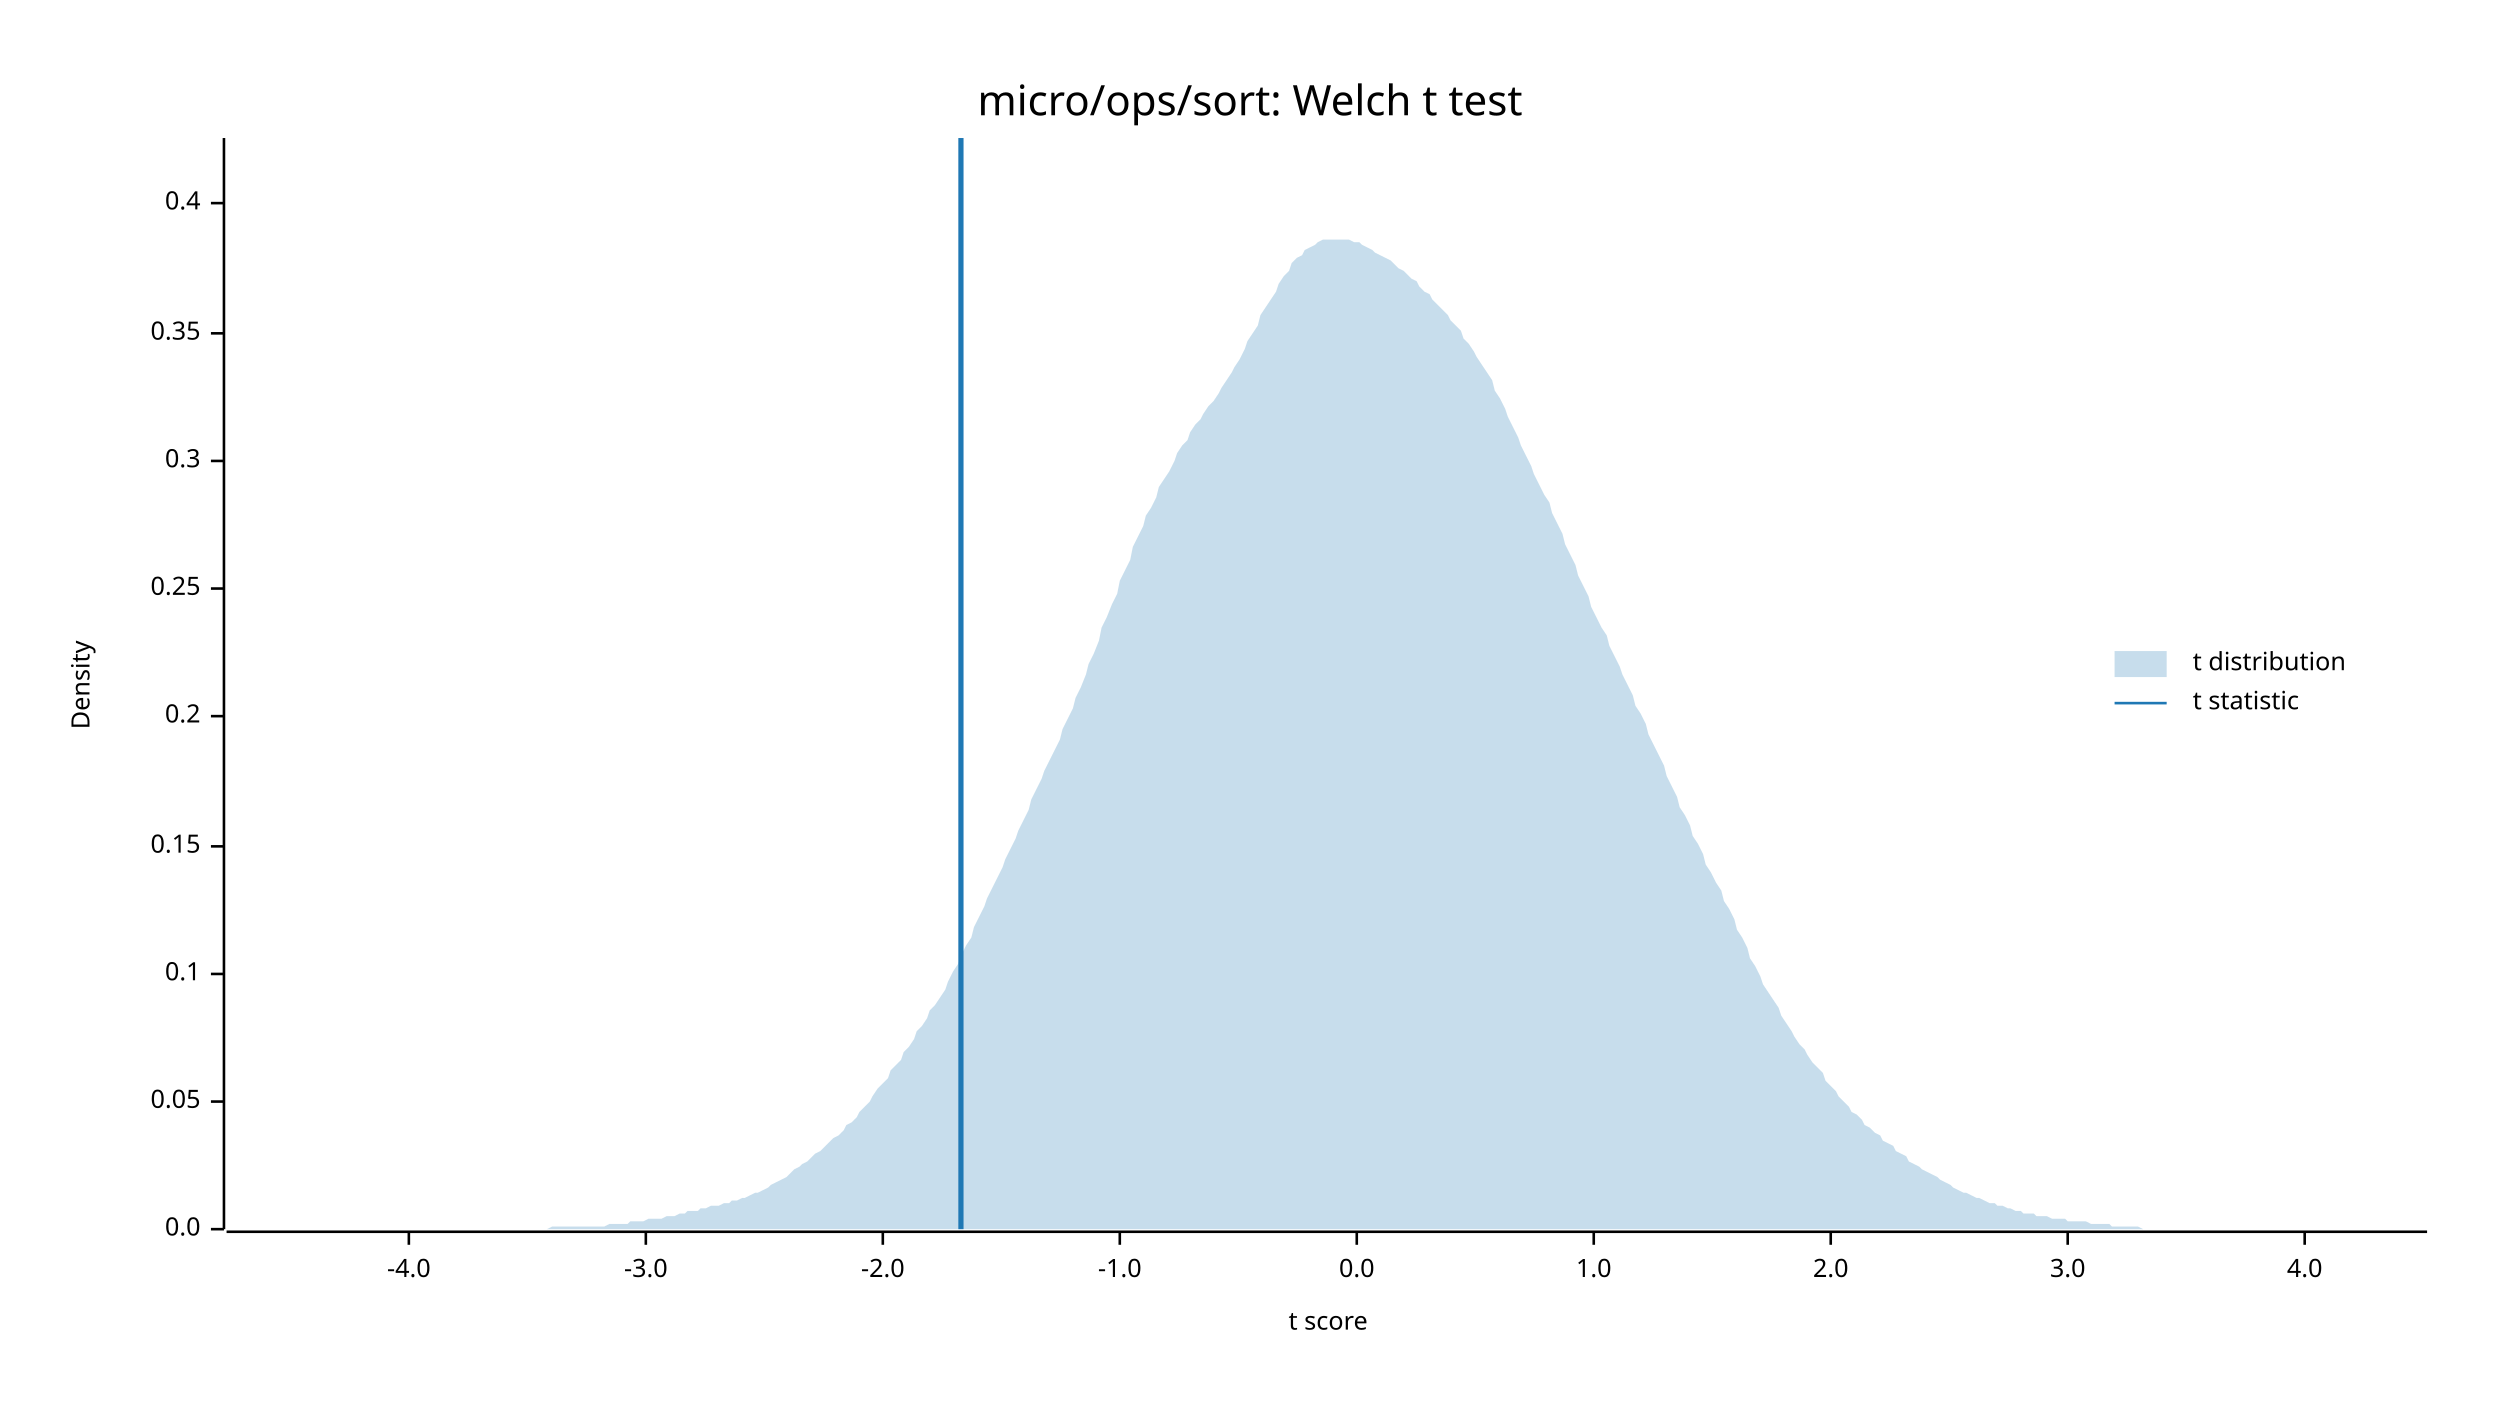
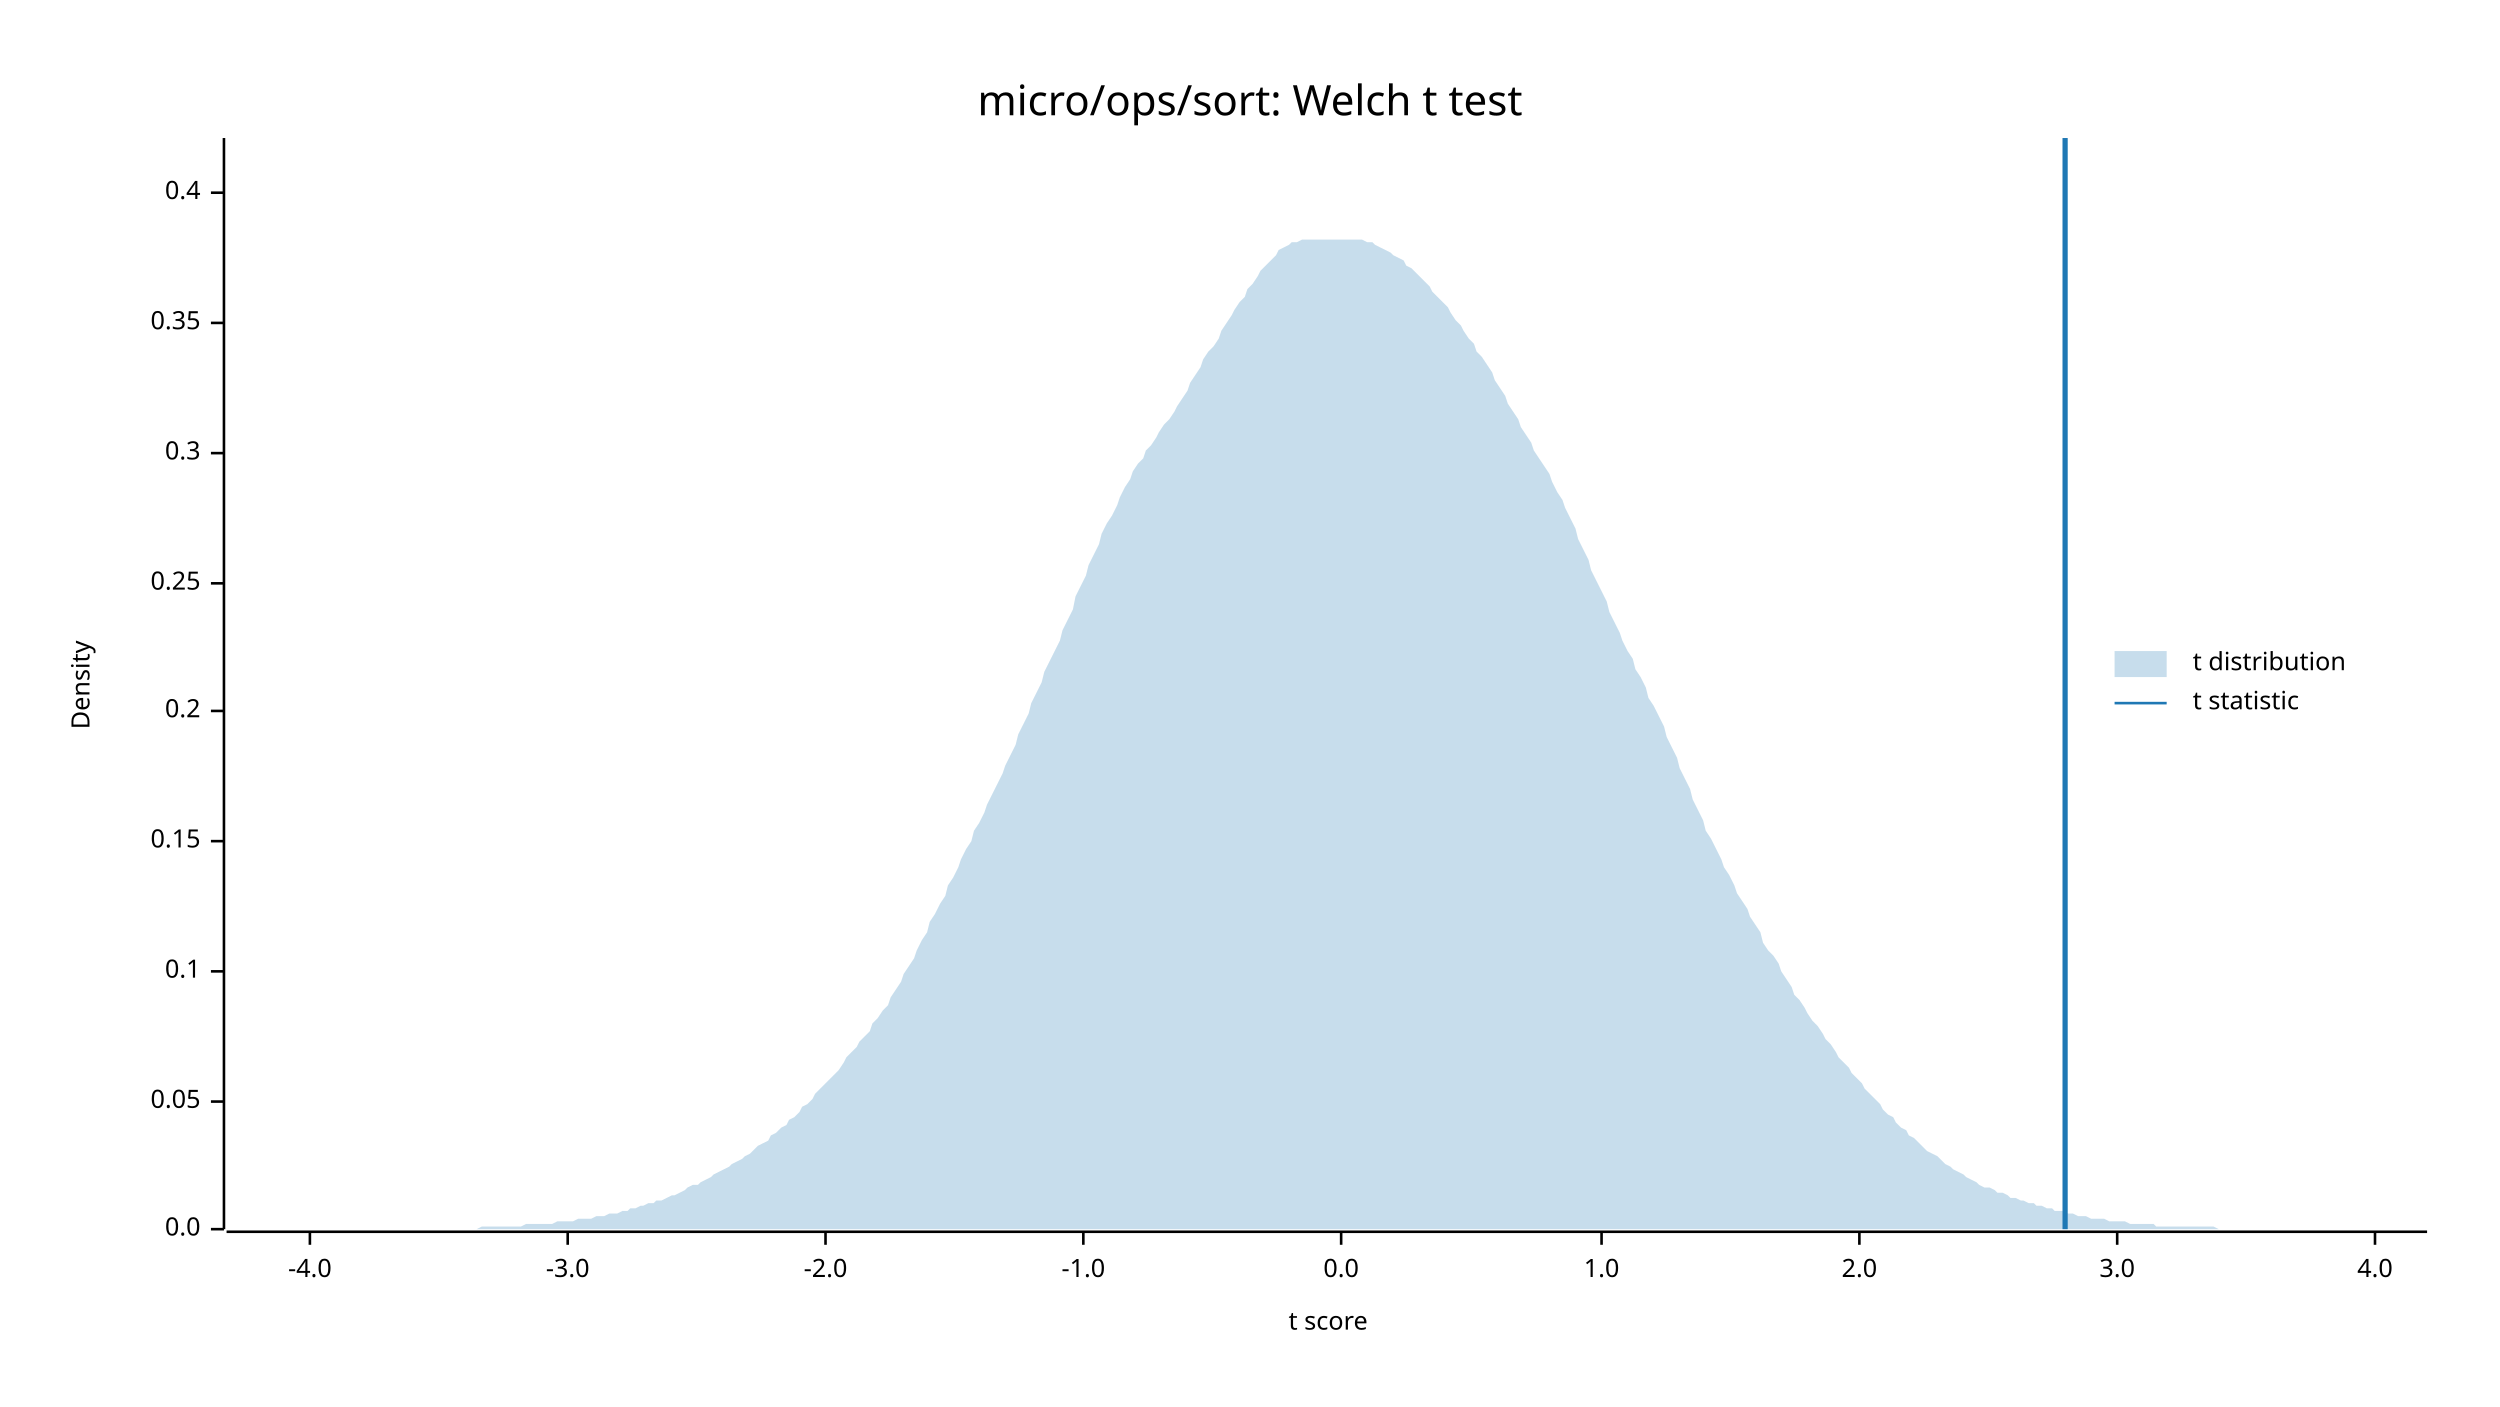
<svg xmlns="http://www.w3.org/2000/svg" width="960" height="540" viewBox="0 0 960 540">
  <text x="480" y="32" dy="0.76em" text-anchor="middle" font-family="sans-serif" font-size="16.129" opacity="1" fill="#000000">
micro/ops/sort: Welch t test
</text>
  <text x="27" y="263" dy="0.76em" text-anchor="middle" font-family="sans-serif" font-size="9.677" opacity="1" fill="#000000" transform="rotate(270, 27, 263)">
Density
</text>
  <text x="510" y="513" dy="-0.5ex" text-anchor="middle" font-family="sans-serif" font-size="9.677" opacity="1" fill="#000000">
t score
</text>
  <polyline fill="none" opacity="1" stroke="#000000" stroke-width="1" points="86,53 86,472 " />
  <text x="77" y="472" dy="0.5ex" text-anchor="end" font-family="sans-serif" font-size="9.677" opacity="1" fill="#000000">
0.0
</text>
  <polyline fill="none" opacity="1" stroke="#000000" stroke-width="1" points="81,472 86,472 " />
  <text x="77" y="423" dy="0.5ex" text-anchor="end" font-family="sans-serif" font-size="9.677" opacity="1" fill="#000000">
0.05
</text>
  <polyline fill="none" opacity="1" stroke="#000000" stroke-width="1" points="81,423 86,423 " />
-   <text x="77" y="374" dy="0.5ex" text-anchor="end" font-family="sans-serif" font-size="9.677" opacity="1" fill="#000000">
+   <text x="77" y="373" dy="0.5ex" text-anchor="end" font-family="sans-serif" font-size="9.677" opacity="1" fill="#000000">
0.1
</text>
-   <polyline fill="none" opacity="1" stroke="#000000" stroke-width="1" points="81,374 86,374 " />
-   <text x="77" y="325" dy="0.5ex" text-anchor="end" font-family="sans-serif" font-size="9.677" opacity="1" fill="#000000">
+   <polyline fill="none" opacity="1" stroke="#000000" stroke-width="1" points="81,373 86,373 " />
+   <text x="77" y="323" dy="0.5ex" text-anchor="end" font-family="sans-serif" font-size="9.677" opacity="1" fill="#000000">
0.15
</text>
-   <polyline fill="none" opacity="1" stroke="#000000" stroke-width="1" points="81,325 86,325 " />
-   <text x="77" y="275" dy="0.5ex" text-anchor="end" font-family="sans-serif" font-size="9.677" opacity="1" fill="#000000">
+   <polyline fill="none" opacity="1" stroke="#000000" stroke-width="1" points="81,323 86,323 " />
+   <text x="77" y="273" dy="0.5ex" text-anchor="end" font-family="sans-serif" font-size="9.677" opacity="1" fill="#000000">
0.2
</text>
-   <polyline fill="none" opacity="1" stroke="#000000" stroke-width="1" points="81,275 86,275 " />
-   <text x="77" y="226" dy="0.5ex" text-anchor="end" font-family="sans-serif" font-size="9.677" opacity="1" fill="#000000">
+   <polyline fill="none" opacity="1" stroke="#000000" stroke-width="1" points="81,273 86,273 " />
+   <text x="77" y="224" dy="0.5ex" text-anchor="end" font-family="sans-serif" font-size="9.677" opacity="1" fill="#000000">
0.25
</text>
-   <polyline fill="none" opacity="1" stroke="#000000" stroke-width="1" points="81,226 86,226 " />
-   <text x="77" y="177" dy="0.5ex" text-anchor="end" font-family="sans-serif" font-size="9.677" opacity="1" fill="#000000">
+   <polyline fill="none" opacity="1" stroke="#000000" stroke-width="1" points="81,224 86,224 " />
+   <text x="77" y="174" dy="0.5ex" text-anchor="end" font-family="sans-serif" font-size="9.677" opacity="1" fill="#000000">
0.3
</text>
-   <polyline fill="none" opacity="1" stroke="#000000" stroke-width="1" points="81,177 86,177 " />
-   <text x="77" y="128" dy="0.5ex" text-anchor="end" font-family="sans-serif" font-size="9.677" opacity="1" fill="#000000">
+   <polyline fill="none" opacity="1" stroke="#000000" stroke-width="1" points="81,174 86,174 " />
+   <text x="77" y="124" dy="0.5ex" text-anchor="end" font-family="sans-serif" font-size="9.677" opacity="1" fill="#000000">
0.35
</text>
-   <polyline fill="none" opacity="1" stroke="#000000" stroke-width="1" points="81,128 86,128 " />
-   <text x="77" y="78" dy="0.5ex" text-anchor="end" font-family="sans-serif" font-size="9.677" opacity="1" fill="#000000">
+   <polyline fill="none" opacity="1" stroke="#000000" stroke-width="1" points="81,124 86,124 " />
+   <text x="77" y="74" dy="0.5ex" text-anchor="end" font-family="sans-serif" font-size="9.677" opacity="1" fill="#000000">
0.4
</text>
-   <polyline fill="none" opacity="1" stroke="#000000" stroke-width="1" points="81,78 86,78 " />
+   <polyline fill="none" opacity="1" stroke="#000000" stroke-width="1" points="81,74 86,74 " />
  <polyline fill="none" opacity="1" stroke="#000000" stroke-width="1" points="87,473 932,473 " />
-   <text x="157" y="483" dy="0.76em" text-anchor="middle" font-family="sans-serif" font-size="9.677" opacity="1" fill="#000000">
+   <text x="119" y="483" dy="0.76em" text-anchor="middle" font-family="sans-serif" font-size="9.677" opacity="1" fill="#000000">
-4.0
</text>
-   <polyline fill="none" opacity="1" stroke="#000000" stroke-width="1" points="157,473 157,478 " />
-   <text x="248" y="483" dy="0.76em" text-anchor="middle" font-family="sans-serif" font-size="9.677" opacity="1" fill="#000000">
+   <polyline fill="none" opacity="1" stroke="#000000" stroke-width="1" points="119,473 119,478 " />
+   <text x="218" y="483" dy="0.76em" text-anchor="middle" font-family="sans-serif" font-size="9.677" opacity="1" fill="#000000">
-3.0
</text>
-   <polyline fill="none" opacity="1" stroke="#000000" stroke-width="1" points="248,473 248,478 " />
-   <text x="339" y="483" dy="0.76em" text-anchor="middle" font-family="sans-serif" font-size="9.677" opacity="1" fill="#000000">
+   <polyline fill="none" opacity="1" stroke="#000000" stroke-width="1" points="218,473 218,478 " />
+   <text x="317" y="483" dy="0.76em" text-anchor="middle" font-family="sans-serif" font-size="9.677" opacity="1" fill="#000000">
-2.0
</text>
-   <polyline fill="none" opacity="1" stroke="#000000" stroke-width="1" points="339,473 339,478 " />
-   <text x="430" y="483" dy="0.76em" text-anchor="middle" font-family="sans-serif" font-size="9.677" opacity="1" fill="#000000">
+   <polyline fill="none" opacity="1" stroke="#000000" stroke-width="1" points="317,473 317,478 " />
+   <text x="416" y="483" dy="0.76em" text-anchor="middle" font-family="sans-serif" font-size="9.677" opacity="1" fill="#000000">
-1.0
</text>
-   <polyline fill="none" opacity="1" stroke="#000000" stroke-width="1" points="430,473 430,478 " />
-   <text x="521" y="483" dy="0.76em" text-anchor="middle" font-family="sans-serif" font-size="9.677" opacity="1" fill="#000000">
+   <polyline fill="none" opacity="1" stroke="#000000" stroke-width="1" points="416,473 416,478 " />
+   <text x="515" y="483" dy="0.76em" text-anchor="middle" font-family="sans-serif" font-size="9.677" opacity="1" fill="#000000">
0.0
</text>
-   <polyline fill="none" opacity="1" stroke="#000000" stroke-width="1" points="521,473 521,478 " />
-   <text x="612" y="483" dy="0.76em" text-anchor="middle" font-family="sans-serif" font-size="9.677" opacity="1" fill="#000000">
+   <polyline fill="none" opacity="1" stroke="#000000" stroke-width="1" points="515,473 515,478 " />
+   <text x="615" y="483" dy="0.76em" text-anchor="middle" font-family="sans-serif" font-size="9.677" opacity="1" fill="#000000">
1.0
</text>
-   <polyline fill="none" opacity="1" stroke="#000000" stroke-width="1" points="612,473 612,478 " />
-   <text x="703" y="483" dy="0.76em" text-anchor="middle" font-family="sans-serif" font-size="9.677" opacity="1" fill="#000000">
+   <polyline fill="none" opacity="1" stroke="#000000" stroke-width="1" points="615,473 615,478 " />
+   <text x="714" y="483" dy="0.76em" text-anchor="middle" font-family="sans-serif" font-size="9.677" opacity="1" fill="#000000">
2.0
</text>
-   <polyline fill="none" opacity="1" stroke="#000000" stroke-width="1" points="703,473 703,478 " />
-   <text x="794" y="483" dy="0.76em" text-anchor="middle" font-family="sans-serif" font-size="9.677" opacity="1" fill="#000000">
+   <polyline fill="none" opacity="1" stroke="#000000" stroke-width="1" points="714,473 714,478 " />
+   <text x="813" y="483" dy="0.76em" text-anchor="middle" font-family="sans-serif" font-size="9.677" opacity="1" fill="#000000">
3.0
</text>
-   <polyline fill="none" opacity="1" stroke="#000000" stroke-width="1" points="794,473 794,478 " />
-   <text x="885" y="483" dy="0.76em" text-anchor="middle" font-family="sans-serif" font-size="9.677" opacity="1" fill="#000000">
+   <polyline fill="none" opacity="1" stroke="#000000" stroke-width="1" points="813,473 813,478 " />
+   <text x="912" y="483" dy="0.76em" text-anchor="middle" font-family="sans-serif" font-size="9.677" opacity="1" fill="#000000">
4.0
</text>
-   <polyline fill="none" opacity="1" stroke="#000000" stroke-width="1" points="885,473 885,478 " />
-   <polygon opacity="0.25" fill="#1F78B4" points="87,472 88,472 90,472 92,472 93,472 95,472 97,472 98,472 100,472 102,472 103,472 105,472 107,472 109,472 110,472 112,472 114,472 115,472 117,472 119,472 120,472 122,472 124,472 125,472 127,472 129,472 131,472 132,472 134,472 136,472 137,472 139,472 141,472 142,472 144,472 146,472 147,472 149,472 151,472 153,472 154,472 156,472 158,472 159,472 161,472 163,472 164,472 166,472 168,472 169,472 171,472 173,472 175,472 176,472 178,472 180,472 181,472 183,472 185,472 186,472 188,472 190,472 191,472 193,472 195,472 197,472 198,472 200,472 202,472 203,472 205,472 207,472 208,472 210,472 212,471 214,471 215,471 217,471 219,471 220,471 222,471 224,471 225,471 227,471 229,471 230,471 232,471 234,470 236,470 237,470 239,470 241,470 242,469 244,469 246,469 247,469 249,468 251,468 252,468 254,468 256,467 258,467 259,467 261,466 263,466 264,465 266,465 268,465 269,464 271,464 273,463 274,463 276,463 278,462 280,462 281,461 283,461 285,460 286,460 288,459 290,458 291,458 293,457 295,456 296,455 298,454 300,453 302,452 303,451 305,449 307,448 308,447 310,446 312,444 313,443 315,442 317,440 318,439 320,437 322,436 324,434 325,432 327,431 329,429 330,427 332,425 334,423 335,421 337,418 339,416 341,414 342,411 344,409 346,407 347,404 349,402 351,399 352,396 354,394 356,391 357,388 359,386 361,383 363,380 364,377 366,373 368,370 369,367 371,363 373,360 374,356 376,352 378,348 379,345 381,341 383,337 385,333 386,330 388,326 390,322 391,319 393,315 395,311 396,307 398,303 400,299 401,296 403,292 405,288 407,284 408,280 410,276 412,272 413,268 415,264 417,259 418,255 420,251 422,246 423,241 425,237 427,232 429,228 430,223 432,219 434,215 435,210 437,206 439,202 440,198 442,195 444,191 445,187 447,184 449,181 451,177 452,174 454,171 456,169 457,166 459,163 461,161 462,159 464,156 466,154 468,151 469,149 471,146 473,143 474,141 476,138 478,134 479,131 481,128 483,125 484,121 486,118 488,115 490,112 491,109 493,106 495,104 496,101 498,99 500,98 501,96 503,95 505,94 506,93 508,92 510,92 512,92 513,92 515,92 517,92 518,92 520,93 522,93 523,94 525,95 527,96 528,97 530,98 532,99 534,100 535,101 537,103 539,104 540,105 542,107 544,108 545,110 547,112 549,113 550,115 552,117 554,119 556,121 557,123 559,125 561,127 562,130 564,132 566,135 567,137 569,140 571,143 573,146 574,150 576,153 578,157 579,160 581,164 583,168 584,171 586,175 588,179 589,182 591,186 593,190 595,193 596,197 598,201 600,205 601,209 603,213 605,217 606,221 608,225 610,229 611,233 613,237 615,241 617,244 618,248 620,252 622,256 623,259 625,263 627,267 628,271 630,274 632,278 633,282 635,286 637,290 639,294 640,298 642,302 644,306 645,310 647,313 649,317 650,321 652,324 654,328 655,332 657,335 659,339 661,342 662,346 664,349 666,353 667,357 669,360 671,364 672,368 674,371 676,375 677,378 679,381 681,384 683,387 684,390 686,393 688,396 689,398 691,401 693,403 694,405 696,408 698,410 700,412 701,415 703,417 705,419 706,421 708,423 710,425 711,427 713,428 715,430 716,432 718,433 720,435 722,436 723,438 725,439 727,440 728,442 730,443 732,444 733,446 735,447 737,448 738,449 740,450 742,451 744,452 745,453 747,454 749,455 750,456 752,457 754,458 755,458 757,459 759,460 760,460 762,461 764,462 766,462 767,463 769,463 771,464 772,464 774,465 776,465 777,466 779,466 781,466 782,467 784,467 786,467 788,468 789,468 791,468 793,468 794,469 796,469 798,469 799,469 801,469 803,470 804,470 806,470 808,470 810,470 811,471 813,471 815,471 816,471 818,471 820,471 821,471 823,472 825,472 827,472 828,472 830,472 832,472 833,472 835,472 837,472 838,472 840,472 842,472 843,472 845,472 847,472 849,472 850,472 852,472 854,472 855,472 857,472 859,472 860,472 862,472 864,472 865,472 867,472 869,472 871,472 872,472 874,472 876,472 877,472 879,472 881,472 882,472 884,472 886,472 887,472 889,472 891,472 893,472 894,472 896,472 898,472 899,472 901,472 903,472 904,472 906,472 908,472 909,472 911,472 913,472 915,472 916,472 918,472 920,472 921,472 923,472 925,472 926,472 928,472 930,472 932,472 932,472 87,472 " />
-   <polyline fill="none" opacity="1" stroke="#1F78B4" stroke-width="2" points="369,472 369,53 " />
+   <polyline fill="none" opacity="1" stroke="#000000" stroke-width="1" points="912,473 912,478 " />
+   <polygon opacity="0.25" fill="#1F78B4" points="87,472 88,472 90,472 92,472 93,472 95,472 97,472 98,472 100,472 102,472 103,472 105,472 107,472 109,472 110,472 112,472 114,472 115,472 117,472 119,472 120,472 122,472 124,472 125,472 127,472 129,472 131,472 132,472 134,472 136,472 137,472 139,472 141,472 142,472 144,472 146,472 147,472 149,472 151,472 153,472 154,472 156,472 158,472 159,472 161,472 163,472 164,472 166,472 168,472 169,472 171,472 173,472 175,472 176,472 178,472 180,472 181,472 183,472 185,471 186,471 188,471 190,471 191,471 193,471 195,471 197,471 198,471 200,471 202,470 203,470 205,470 207,470 208,470 210,470 212,470 214,469 215,469 217,469 219,469 220,469 222,468 224,468 225,468 227,468 229,467 230,467 232,467 234,466 236,466 237,466 239,465 241,465 242,464 244,464 246,463 247,463 249,462 251,462 252,461 254,461 256,460 258,459 259,459 261,458 263,457 264,456 266,455 268,455 269,454 271,453 273,452 274,451 276,450 278,449 280,448 281,447 283,446 285,445 286,444 288,443 290,441 291,440 293,439 295,438 296,436 298,435 300,433 302,432 303,430 305,429 307,427 308,425 310,424 312,422 313,420 315,418 317,416 318,415 320,413 322,411 324,408 325,406 327,404 329,402 330,400 332,398 334,396 335,393 337,391 339,388 341,386 342,383 344,380 346,377 347,374 349,371 351,368 352,365 354,361 356,358 357,354 359,351 361,347 363,344 364,340 366,337 368,333 369,330 371,326 373,323 374,319 376,316 378,312 379,309 381,305 383,301 385,297 386,294 388,290 390,286 391,282 393,278 395,274 396,270 398,266 400,262 401,258 403,254 405,250 407,246 408,242 410,238 412,234 413,229 415,225 417,221 418,217 420,213 422,209 423,205 425,201 427,198 429,194 430,191 432,187 434,184 435,181 437,178 439,176 440,173 442,171 444,168 445,166 447,163 449,161 451,158 452,156 454,153 456,150 457,147 459,144 461,141 462,138 464,135 466,133 468,130 469,127 471,124 473,121 474,119 476,116 478,114 479,111 481,109 483,106 484,104 486,102 488,100 490,98 491,96 493,95 495,94 496,93 498,93 500,92 501,92 503,92 505,92 506,92 508,92 510,92 512,92 513,92 515,92 517,92 518,92 520,92 522,92 523,92 525,93 527,93 528,94 530,95 532,96 534,97 535,98 537,99 539,100 540,102 542,103 544,105 545,106 547,108 549,110 550,112 552,114 554,116 556,118 557,120 559,123 561,125 562,127 564,130 566,132 567,135 569,137 571,140 573,143 574,146 576,149 578,152 579,155 581,158 583,161 584,164 586,167 588,170 589,173 591,176 593,179 595,182 596,185 598,189 600,192 601,195 603,199 605,203 606,207 608,211 610,215 611,219 613,223 615,227 617,231 618,235 620,239 622,243 623,246 625,250 627,253 628,257 630,260 632,264 633,268 635,271 637,275 639,279 640,283 642,287 644,291 645,295 647,299 649,303 650,307 652,311 654,315 655,319 657,322 659,326 661,330 662,333 664,336 666,340 667,343 669,346 671,349 672,352 674,355 676,358 677,362 679,365 681,367 683,370 684,373 686,376 688,379 689,382 691,384 693,387 694,389 696,392 698,394 700,397 701,399 703,401 705,404 706,406 708,408 710,410 711,412 713,414 715,416 716,418 718,420 720,422 722,424 723,426 725,428 727,429 728,431 730,433 732,434 733,436 735,437 737,439 738,440 740,442 742,443 744,444 745,445 747,447 749,448 750,449 752,450 754,451 755,452 757,453 759,454 760,455 762,456 764,456 766,457 767,458 769,458 771,459 772,460 774,460 776,461 777,461 779,462 781,462 782,463 784,463 786,464 788,464 789,465 791,465 793,465 794,466 796,466 798,467 799,467 801,467 803,468 804,468 806,468 808,468 810,469 811,469 813,469 815,469 816,469 818,470 820,470 821,470 823,470 825,470 827,470 828,471 830,471 832,471 833,471 835,471 837,471 838,471 840,471 842,471 843,471 845,471 847,471 849,471 850,471 852,472 854,472 855,472 857,472 859,472 860,472 862,472 864,472 865,472 867,472 869,472 871,472 872,472 874,472 876,472 877,472 879,472 881,472 882,472 884,472 886,472 887,472 889,472 891,472 893,472 894,472 896,472 898,472 899,472 901,472 903,472 904,472 906,472 908,472 909,472 911,472 913,472 915,472 916,472 918,472 920,472 921,472 923,472 925,472 926,472 928,472 930,472 932,472 932,472 87,472 " />
+   <polyline fill="none" opacity="1" stroke="#1F78B4" stroke-width="2" points="793,472 793,53 " />
  <text x="842" y="250" dy="0.76em" text-anchor="start" font-family="sans-serif" font-size="9.677" opacity="1" fill="#000000">
t distribution
</text>
  <text x="842" y="265" dy="0.76em" text-anchor="start" font-family="sans-serif" font-size="9.677" opacity="1" fill="#000000">
t statistic
</text>
  <rect x="812" y="250" width="20" height="10" opacity="0.25" fill="#1F78B4" stroke="none" />
  <polyline fill="none" opacity="1" stroke="#1F78B4" stroke-width="1" points="812,270 832,270 " />
</svg>
